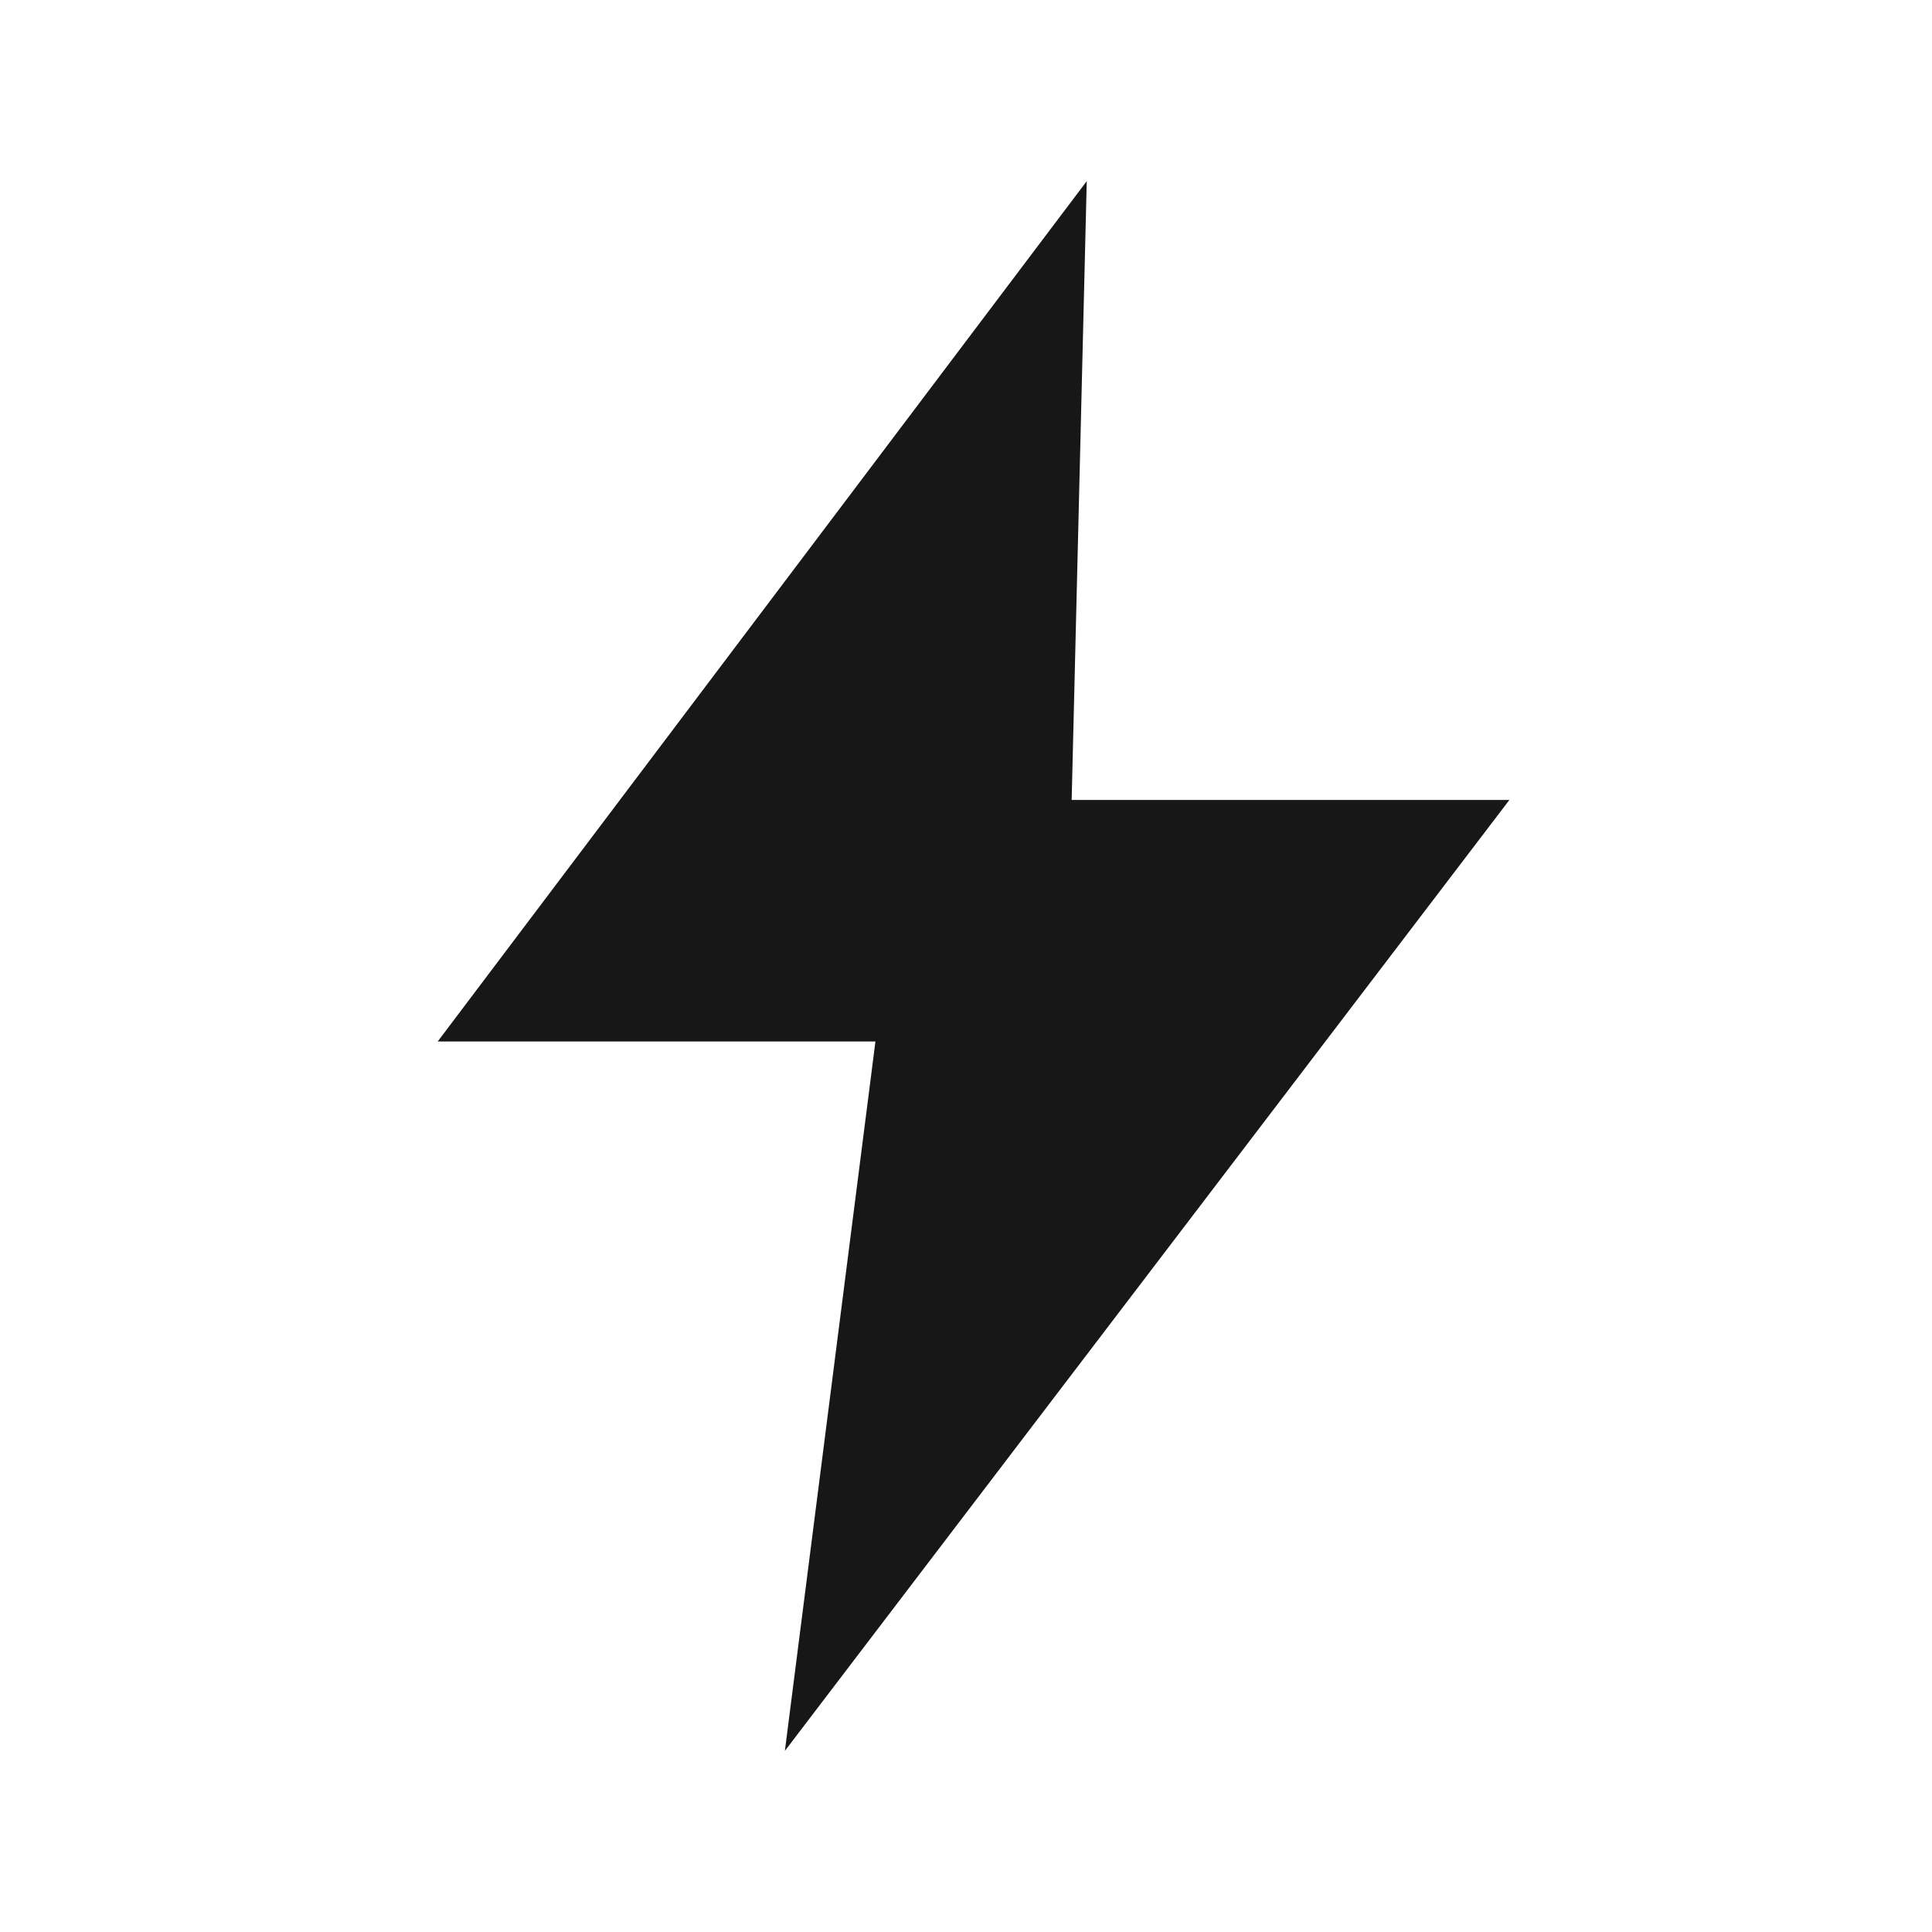
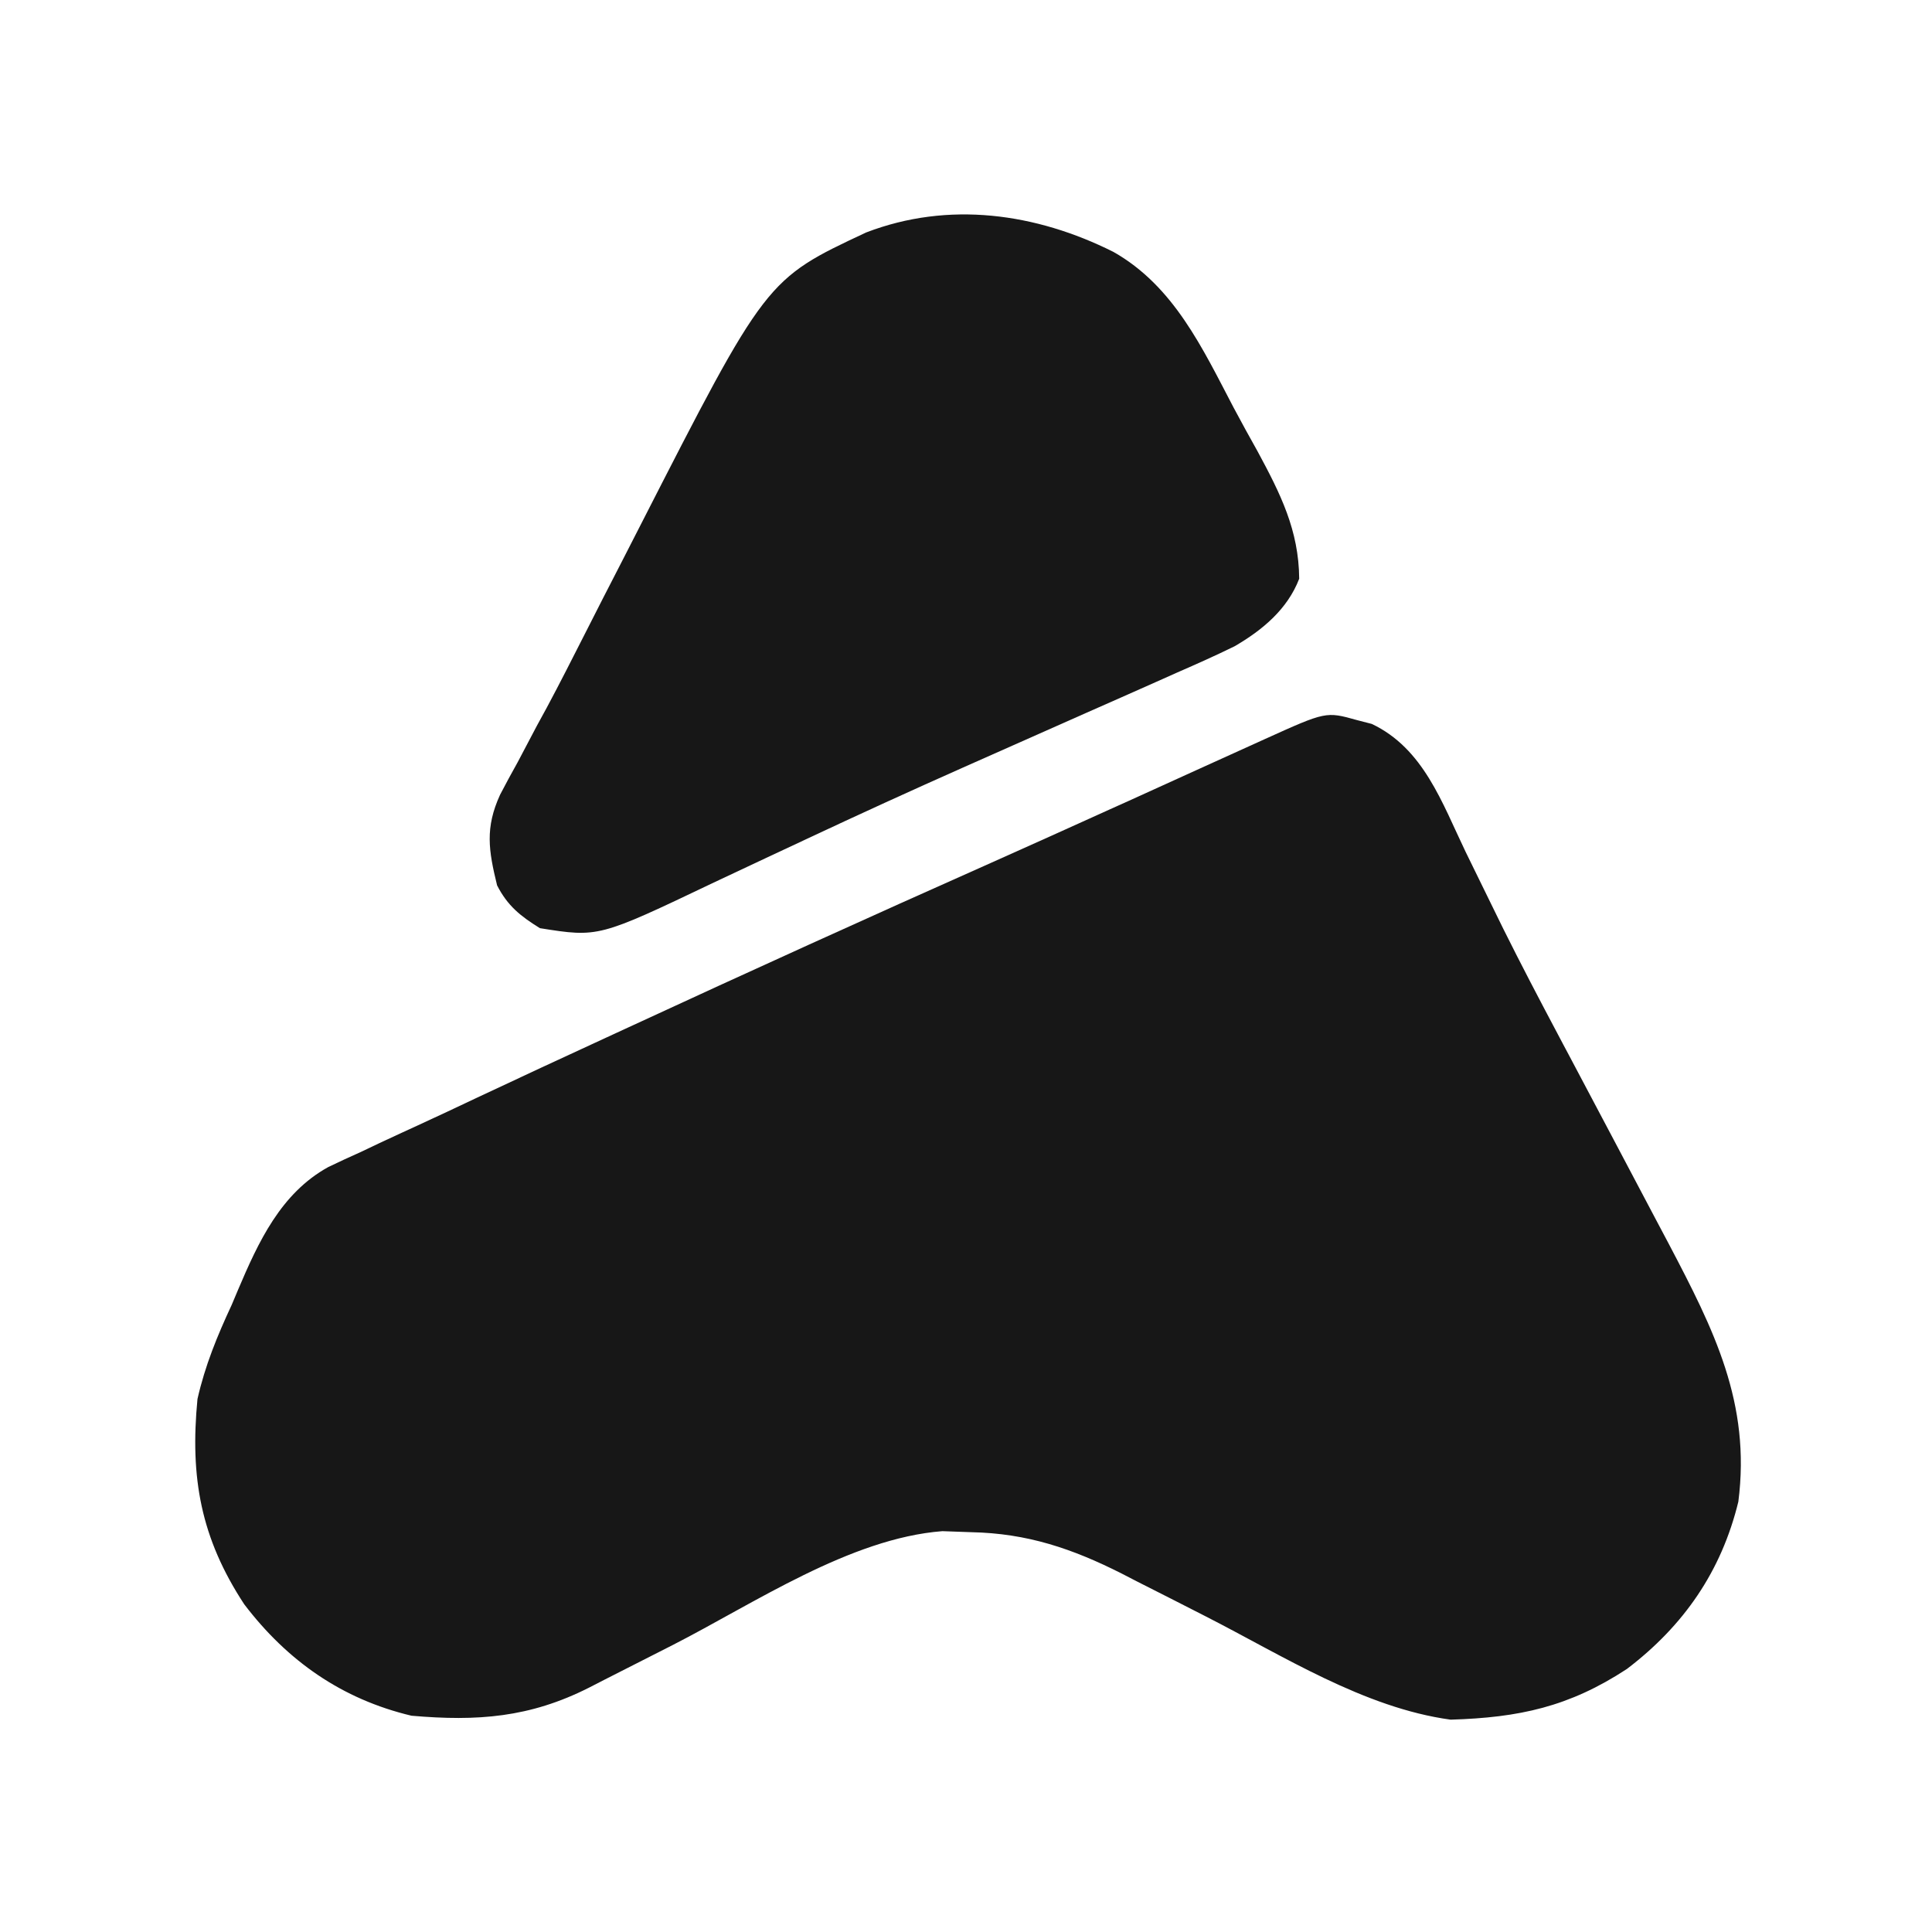
<svg xmlns="http://www.w3.org/2000/svg" width="77" height="77" viewBox="0 0 128 128" fill="none">
-   <path d="M72 12 29 69h29l-6 47 48-63H71l1-41Z" fill="#171717" />
+   <g transform="translate(12.8 14.1373) scale(0.567144)">
+     <path d="M107.5 4.5C114.56 8.5 117.9 15.75 121.54 22.69C122.45 24.41 123.39 26.1 124.34 27.8C127.0 32.73 129.16 37.01 129.2 42.68C127.83 46.25 124.89 48.69 121.65 50.57C119.45 51.65 117.23 52.64 114.98 53.62C114.15 53.99 113.31 54.37 112.45 54.75C109.72 55.97 106.99 57.17 104.25 58.38C101.4 59.64 98.56 60.9 95.71 62.17C93.79 63.02 91.87 63.88 89.94 64.73C83.82 67.45 77.73 70.23 71.66 73.08C70.16 73.78 68.65 74.49 67.15 75.19C65.03 76.18 62.92 77.17 60.81 78.17C47.36 84.59 47.36 84.59 40.5 83.5C38.23 82.09 36.73 80.9 35.5 78.5C34.5 74.41 34.08 71.78 35.85 67.91C36.51 66.64 37.2 65.37 37.9 64.12C38.65 62.7 39.39 61.29 40.14 59.87C40.53 59.15 40.92 58.43 41.33 57.69C42.84 54.87 44.28 52.02 45.73 49.17C47.15 46.36 48.59 43.55 50.04 40.74C50.77 39.32 51.5 37.9 52.22 36.48C66.93 7.7 66.93 7.7 78.61 2.23C88.24 -1.47 98.44 -0.04 107.5 4.5Z" fill="#171717" />
+     <path d="M135.94 59.19C136.51 59.34 137.09 59.48 137.68 59.64C143.73 62.51 145.89 68.87 148.63 74.56C149.61 76.57 150.59 78.57 151.57 80.57C152.07 81.57 152.56 82.57 153.06 83.61C155.12 87.75 157.27 91.85 159.44 95.94C159.84 96.69 160.23 97.45 160.65 98.22C162.44 101.62 164.24 105.01 166.04 108.4C167.66 111.45 169.27 114.51 170.88 117.56C171.38 118.5 171.88 119.44 172.39 120.41C177.64 130.4 181.98 138.98 180.5 150.5C178.52 158.63 174.13 164.98 167.48 170.04C160.73 174.46 154.9 175.72 146.89 175.96C136.77 174.58 127.26 168.47 118.25 163.88C115.6 162.52 112.95 161.18 110.3 159.84C109.7 159.53 109.11 159.23 108.5 158.91C102.71 155.98 97.43 154.19 90.88 154.06C89.77 154.02 88.66 153.98 87.52 153.94C76.73 154.77 65.52 162.39 56.0 167.25C53.35 168.6 50.69 169.95 48.03 171.3C47.43 171.6 46.84 171.91 46.22 172.23C39.31 175.72 33.2 176.17 25.5 175.5C17.38 173.57 11.0 169.1 5.96 162.48C0.89 154.75 -0.39 147.69 0.5 138.5C1.39 134.58 2.81 131.13 4.5 127.5C4.62 127.22 4.62 127.22 5.22 125.79C7.61 120.16 10.23 114.47 15.77 111.41C17.03 110.8 18.29 110.22 19.57 109.65C20.26 109.32 20.96 108.99 21.67 108.65C23.17 107.95 24.67 107.25 26.17 106.57C28.51 105.49 30.85 104.4 33.18 103.29C38.17 100.94 43.18 98.62 48.19 96.31C49.08 95.9 49.98 95.49 50.9 95.06C64.93 88.57 79.01 82.18 93.13 75.9C97.78 73.83 102.42 71.73 107.06 69.63C107.78 69.3 108.5 68.98 109.24 68.65C112.05 67.37 114.87 66.09 117.69 64.81C119.61 63.94 121.53 63.07 123.45 62.2C124.02 61.94 124.59 61.68 125.17 61.42C132.33 58.18 132.33 58.18 135.94 59.19Z" fill="#171717" />
+   </g>
</svg>
